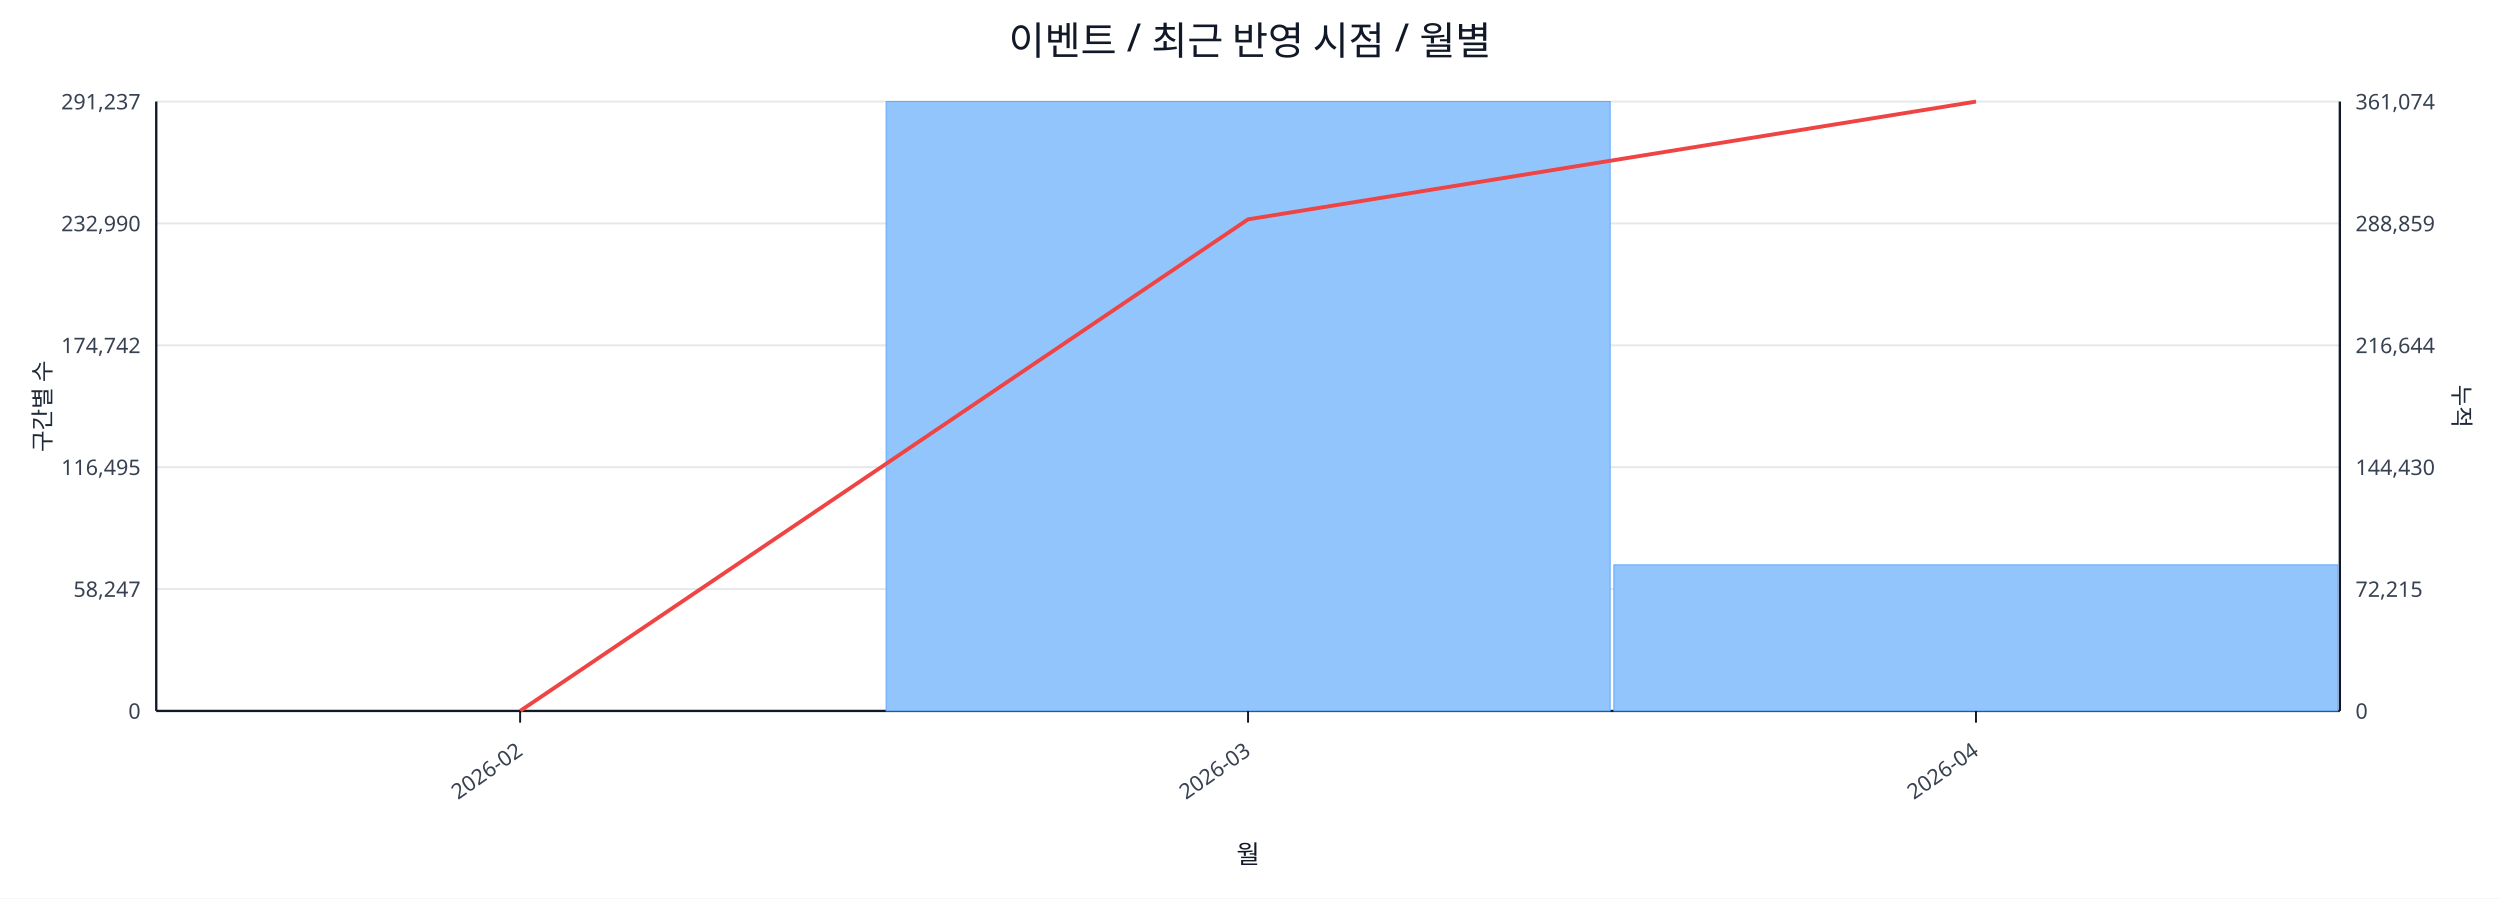
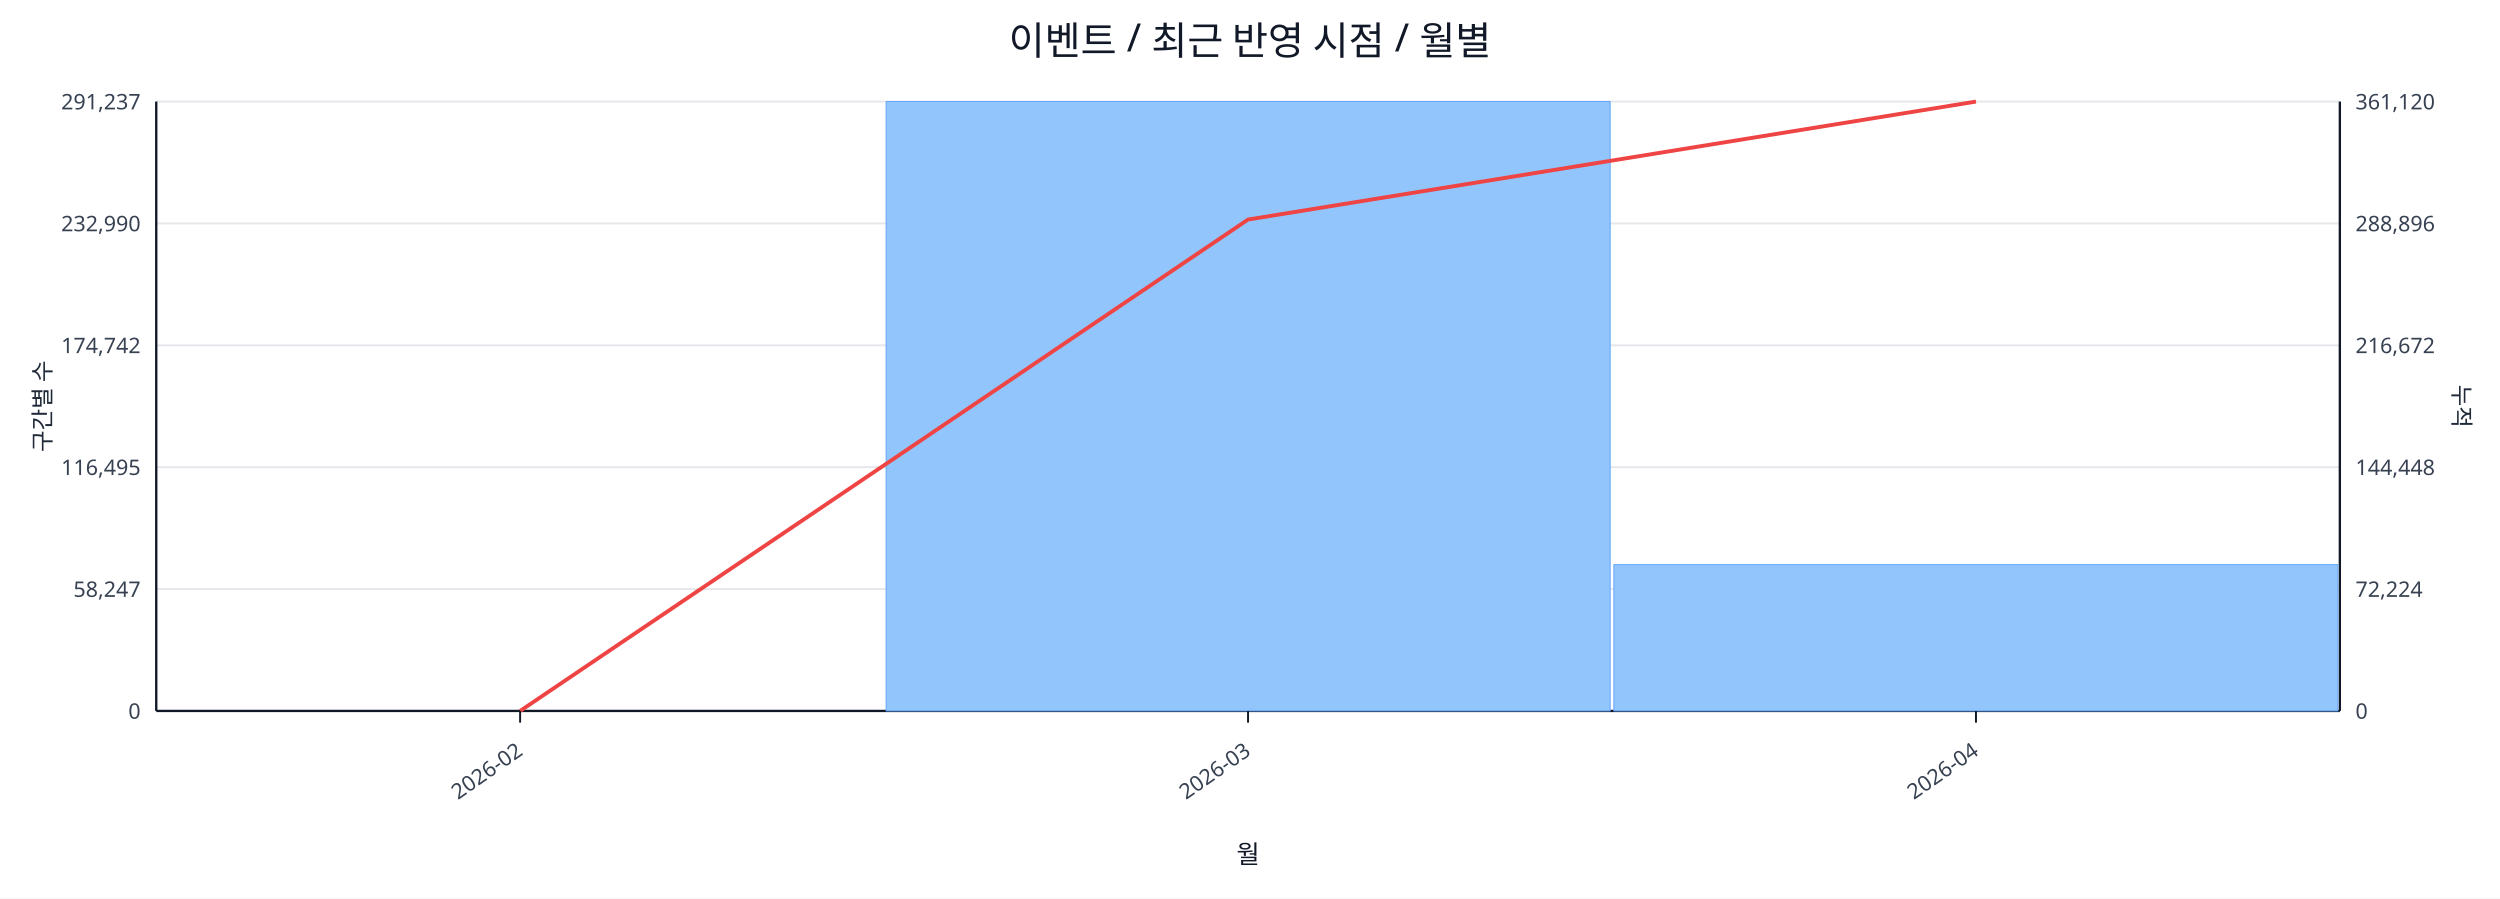
<svg xmlns="http://www.w3.org/2000/svg" width="1280" height="460" viewBox="0 0 1280 460">
  <rect x="0" y="0" width="100%" height="100%" fill="#ffffff" />
  <text x="640.0" y="28" font-size="20" text-anchor="middle" font-family="sans-serif" fill="#111827">이벤트 / 최근 반영 시점 / 월별</text>
  <line x1="80.0" y1="52.0" x2="1198.0" y2="52.0" stroke="#e5e7eb" stroke-width="1" />
  <text x="72.0" y="56.0" font-size="11" text-anchor="end" font-family="sans-serif" fill="#374151">291,237</text>
-   <text x="1206.0" y="56.0" font-size="11" text-anchor="start" font-family="sans-serif" fill="#374151">361,074</text>
+   <text x="1206.0" y="56.0" font-size="11" text-anchor="start" font-family="sans-serif" fill="#374151">361,120</text>
  <line x1="80.0" y1="114.4" x2="1198.0" y2="114.4" stroke="#e5e7eb" stroke-width="1" />
  <text x="72.0" y="118.4" font-size="11" text-anchor="end" font-family="sans-serif" fill="#374151">232,990</text>
-   <text x="1206.0" y="118.4" font-size="11" text-anchor="start" font-family="sans-serif" fill="#374151">288,859</text>
+   <text x="1206.0" y="118.4" font-size="11" text-anchor="start" font-family="sans-serif" fill="#374151">288,896</text>
  <line x1="80.0" y1="176.8" x2="1198.0" y2="176.8" stroke="#e5e7eb" stroke-width="1" />
  <text x="72.0" y="180.8" font-size="11" text-anchor="end" font-family="sans-serif" fill="#374151">174,742</text>
-   <text x="1206.0" y="180.8" font-size="11" text-anchor="start" font-family="sans-serif" fill="#374151">216,644</text>
+   <text x="1206.0" y="180.8" font-size="11" text-anchor="start" font-family="sans-serif" fill="#374151">216,672</text>
  <line x1="80.0" y1="239.2" x2="1198.0" y2="239.2" stroke="#e5e7eb" stroke-width="1" />
  <text x="72.0" y="243.2" font-size="11" text-anchor="end" font-family="sans-serif" fill="#374151">116,495</text>
-   <text x="1206.0" y="243.2" font-size="11" text-anchor="start" font-family="sans-serif" fill="#374151">144,430</text>
+   <text x="1206.0" y="243.2" font-size="11" text-anchor="start" font-family="sans-serif" fill="#374151">144,448</text>
  <line x1="80.0" y1="301.6" x2="1198.0" y2="301.6" stroke="#e5e7eb" stroke-width="1" />
  <text x="72.0" y="305.6" font-size="11" text-anchor="end" font-family="sans-serif" fill="#374151">58,247</text>
-   <text x="1206.0" y="305.6" font-size="11" text-anchor="start" font-family="sans-serif" fill="#374151">72,215</text>
+   <text x="1206.0" y="305.6" font-size="11" text-anchor="start" font-family="sans-serif" fill="#374151">72,224</text>
  <line x1="80.0" y1="364.0" x2="1198.0" y2="364.0" stroke="#e5e7eb" stroke-width="1" />
  <text x="72.0" y="368.0" font-size="11" text-anchor="end" font-family="sans-serif" fill="#374151">0</text>
  <text x="1206.0" y="368.0" font-size="11" text-anchor="start" font-family="sans-serif" fill="#374151">0</text>
  <line x1="80.0" y1="364.0" x2="1198.0" y2="364.0" stroke="#111827" stroke-width="1.2" />
  <line x1="80.0" y1="52.0" x2="80.0" y2="364.0" stroke="#111827" stroke-width="1.2" />
  <line x1="1198.0" y1="52.0" x2="1198.0" y2="364.0" stroke="#111827" stroke-width="1.2" />
  <rect x="81.0" y="364.0" width="370.7" height="0.0" fill="#93c5fd" stroke="#60a5fa" stroke-width="0.5" />
  <rect x="453.7" y="52.0" width="370.7" height="312.0" fill="#93c5fd" stroke="#60a5fa" stroke-width="0.5" />
-   <rect x="826.3" y="289.2" width="370.7" height="74.8" fill="#93c5fd" stroke="#60a5fa" stroke-width="0.5" />
-   <polyline fill="none" stroke="#ef4444" stroke-width="2" points="266.3,364.0 639.0,112.3 1011.7,52.0" />
+   <rect x="826.3" y="289.1" width="370.7" height="74.9" fill="#93c5fd" stroke="#60a5fa" stroke-width="0.5" />
+   <polyline fill="none" stroke="#ef4444" stroke-width="2" points="266.3,364.0 639.0,112.4 1011.7,52.0" />
  <line x1="266.3" y1="364.0" x2="266.3" y2="370.0" stroke="#111827" stroke-width="1" />
  <text x="268.3" y="386.0" font-size="11" text-anchor="end" transform="rotate(-35 268.3 386.0)" font-family="sans-serif" fill="#374151">2026-02</text>
  <line x1="639.0" y1="364.0" x2="639.0" y2="370.0" stroke="#111827" stroke-width="1" />
  <text x="641.0" y="386.0" font-size="11" text-anchor="end" transform="rotate(-35 641.0 386.0)" font-family="sans-serif" fill="#374151">2026-03</text>
  <line x1="1011.7" y1="364.0" x2="1011.7" y2="370.0" stroke="#111827" stroke-width="1" />
  <text x="1013.7" y="386.0" font-size="11" text-anchor="end" transform="rotate(-35 1013.7 386.0)" font-family="sans-serif" fill="#374151">2026-04</text>
  <text x="26" y="208.0" font-size="12" transform="rotate(-90 26 208.0)" text-anchor="middle" font-family="sans-serif" fill="#1f2937">구간별 수</text>
  <text x="1256.0" y="208.0" font-size="12" transform="rotate(90 1256.0 208.0)" text-anchor="middle" font-family="sans-serif" fill="#1f2937">누적</text>
  <text x="639.0" y="442.0" font-size="13" text-anchor="middle" font-family="sans-serif" fill="#111827">월</text>
</svg>
